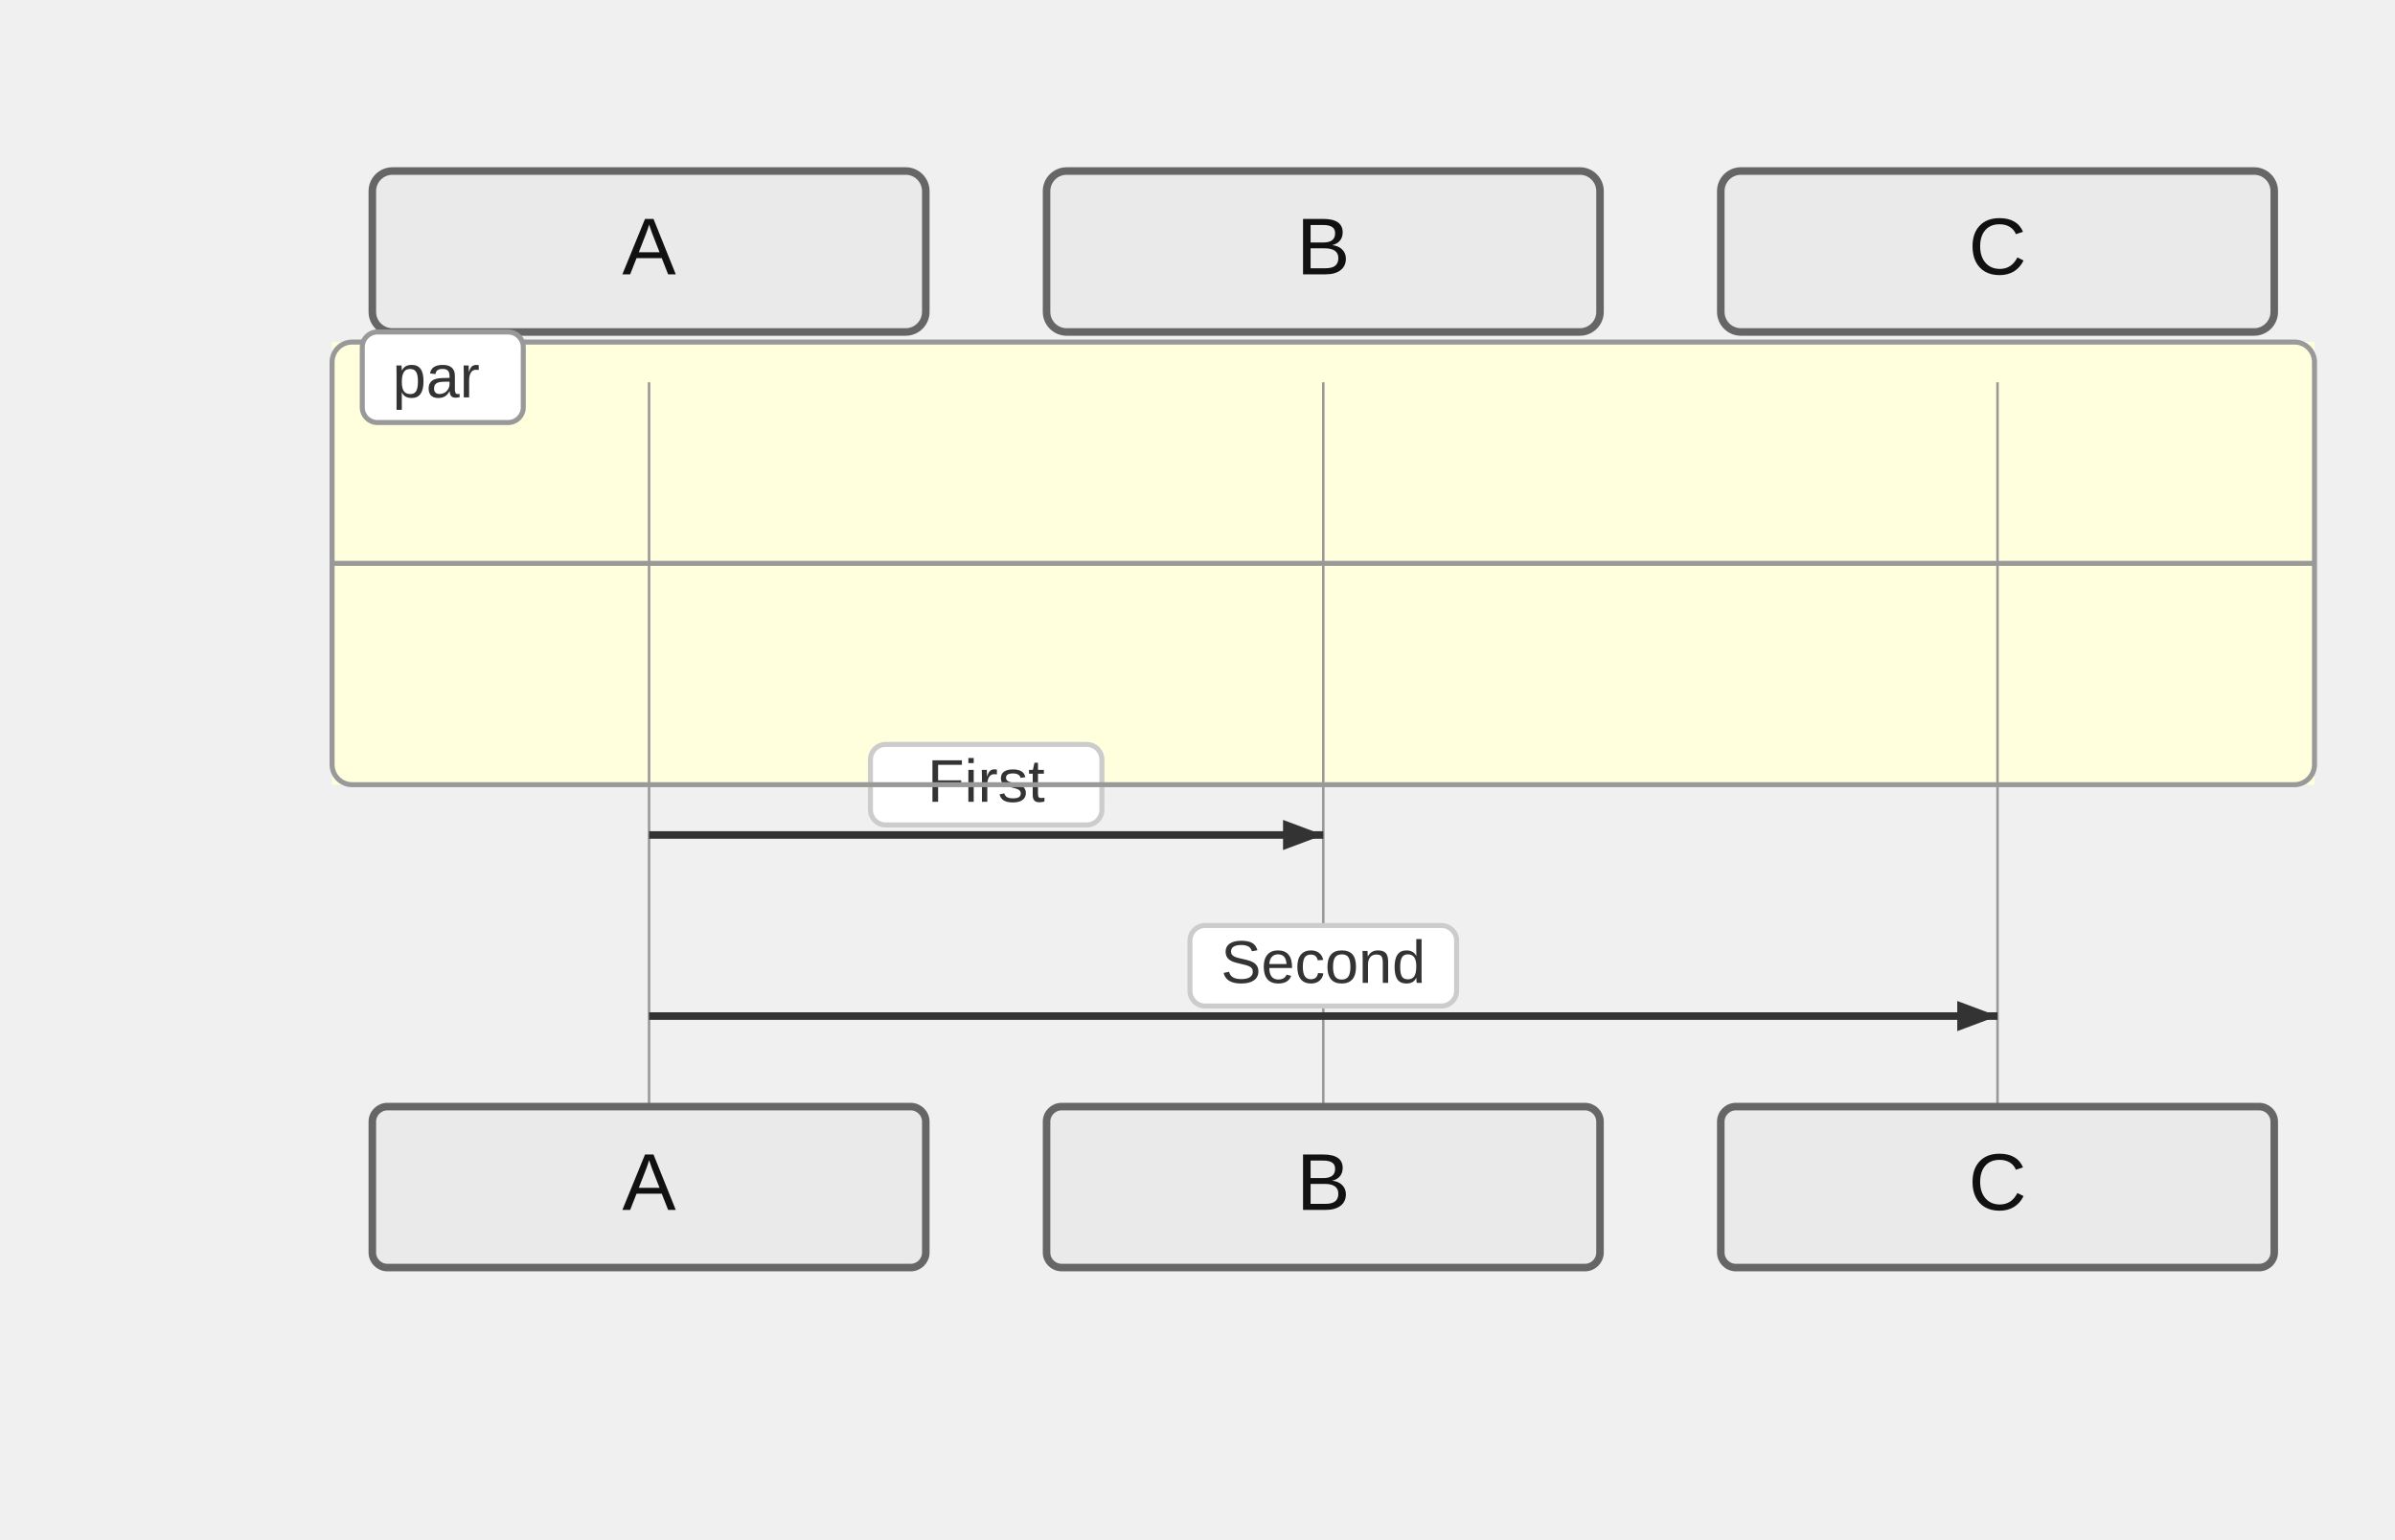
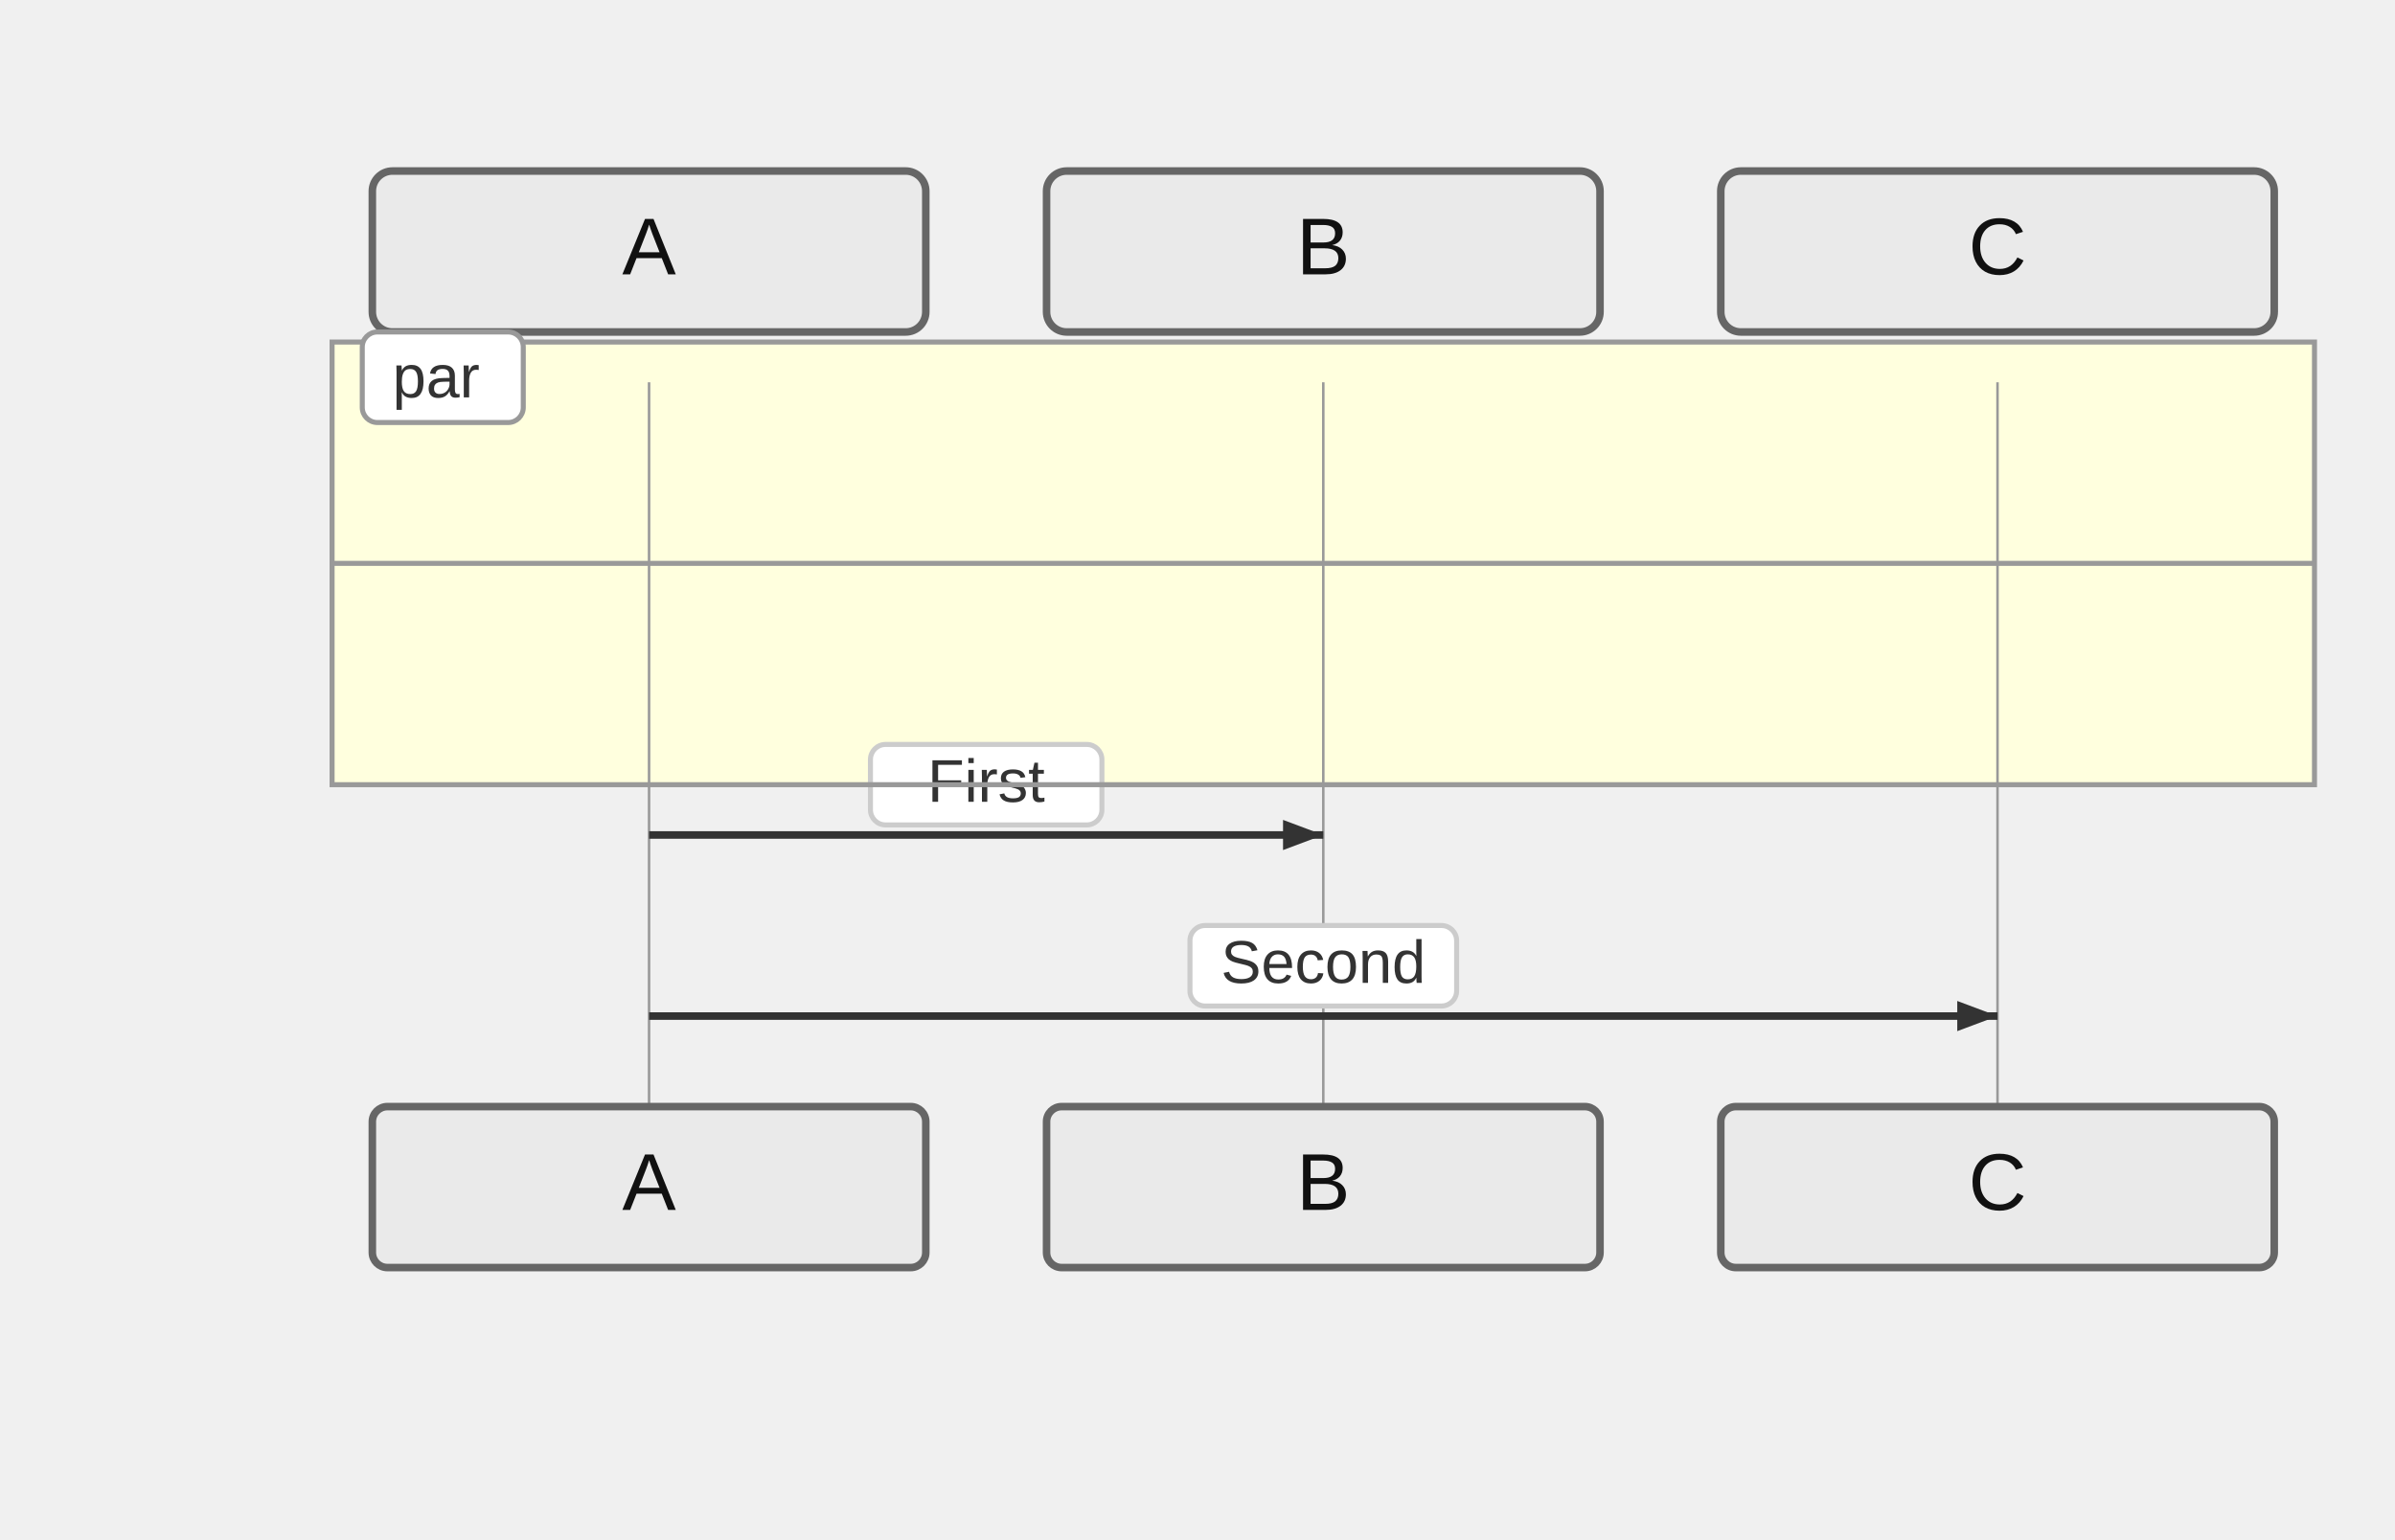
<svg xmlns="http://www.w3.org/2000/svg" width="476" height="306" viewBox="-50 -10 476 306">
  <style>
    .actor-rect { fill: #eaeaea; stroke: #666; stroke-width: 1.5px; }
    .actor-label { font-family: "Trebuchet MS", Verdana, Arial, sans-serif; font-size: 16px; fill: #111; }
    .lifeline { stroke: #999; stroke-width: 0.5px; }
    .activation { fill: #f4f4f4; stroke: #666; stroke-width: 1px; }
    .msg-line { stroke: #333; stroke-width: 1.5px; fill: none; }
    .msg-line.dotted { stroke-dasharray: 2 2; }
    .msg-line.thick { stroke-width: 3px; }
    .msg-label { font-family: "Trebuchet MS", Verdana, Arial, sans-serif; font-size: 12px; fill: #333; dominant-baseline: middle; }
    .msg-label-bg { fill: #ffffff; stroke: #cccccc; stroke-width: 1px; rx: 3; }
    .arrowhead { fill: #333; }
    .openhead { fill: none; stroke: #333; stroke-width: 1.5px; }
    .crosshead { stroke: #333; stroke-width: 1.5px; }
    .note { fill: #fff5ad; stroke: #aaaa33; stroke-width: 1px; }
    .note-text { font-family: "Trebuchet MS", Verdana, Arial, sans-serif; font-size: 12px; fill: #333; }
-     /* Align sequence block styling with flowchart clusters */
-     .group-frame, .cluster-border { fill: none; stroke: #999; stroke-width: 1px; rx: 4; }
+     /* Align sequence block styling with flowchart clusters (rectangular corners) */
+     .group-frame, .cluster-border { fill: none; stroke: #999; stroke-width: 1px; }
    .group-title, .cluster-label-text { font-family: Arial, sans-serif; font-size: 12px; fill: #333; }
    .group-title-bg, .cluster-title-bg { fill: #ffffff; stroke: #999; stroke-width: 1px; rx: 3; }
    .cluster-bg { fill: #ffffde; }
  </style>
  <g class="actor" transform="translate(24,24)">
    <rect class="actor-rect" width="110" height="32" rx="4" fill="#eaeaea" stroke="#666" />
    <text class="actor-label" x="55" y="16" text-anchor="middle" dominant-baseline="middle">A</text>
  </g>
  <g class="actor" transform="translate(158,24)">
    <rect class="actor-rect" width="110" height="32" rx="4" fill="#eaeaea" stroke="#666" />
    <text class="actor-label" x="55" y="16" text-anchor="middle" dominant-baseline="middle">B</text>
  </g>
  <g class="actor" transform="translate(292,24)">
    <rect class="actor-rect" width="110" height="32" rx="4" fill="#eaeaea" stroke="#666" />
    <text class="actor-label" x="55" y="16" text-anchor="middle" dominant-baseline="middle">C</text>
  </g>
  <g class="cluster-bg-layer" transform="translate(16,58)">
    <rect class="cluster-bg" x="0" y="0" width="394" height="88" rx="0" />
  </g>
  <line class="lifeline" x1="79" y1="66" x2="79" y2="210" />
  <line class="lifeline" x1="213" y1="66" x2="213" y2="210" />
  <line class="lifeline" x1="347" y1="66" x2="347" y2="210" />
  <path class="msg-line solid" d="M 79 156 L 213 156" />
  <path d="M213,156 L205,159 L205,153 Z" fill="#333" />
  <rect class="msg-label-bg" x="123" y="138" width="46" height="16" rx="3" />
  <text class="msg-label" x="146" y="146" text-anchor="middle">First</text>
  <path class="msg-line solid" d="M 79 192 L 347 192" />
  <path d="M347,192 L339,195 L339,189 Z" fill="#333" />
  <rect class="msg-label-bg" x="186.5" y="174" width="53" height="16" rx="3" />
  <text class="msg-label" x="213" y="182" text-anchor="middle">Second</text>
  <g class="cluster-overlay" transform="translate(16,58)">
    <rect class="cluster-border" x="0" y="0" width="394" height="88" rx="0" />
    <rect class="cluster-title-bg" x="6" y="-2" width="32" height="18" rx="3" />
    <text class="cluster-label-text" x="12" y="11" text-anchor="start">par</text>
    <line x1="0" y1="44" x2="394" y2="44" class="cluster-border" />
  </g>
  <g class="actor" transform="translate(24,210)">
    <rect class="actor-rect" width="110" height="32" rx="3" fill="#eaeaea" stroke="#666" />
    <text class="actor-label" x="55" y="16" text-anchor="middle" dominant-baseline="middle">A</text>
  </g>
  <g class="actor" transform="translate(158,210)">
    <rect class="actor-rect" width="110" height="32" rx="3" fill="#eaeaea" stroke="#666" />
    <text class="actor-label" x="55" y="16" text-anchor="middle" dominant-baseline="middle">B</text>
  </g>
  <g class="actor" transform="translate(292,210)">
    <rect class="actor-rect" width="110" height="32" rx="3" fill="#eaeaea" stroke="#666" />
    <text class="actor-label" x="55" y="16" text-anchor="middle" dominant-baseline="middle">C</text>
  </g>
</svg>
